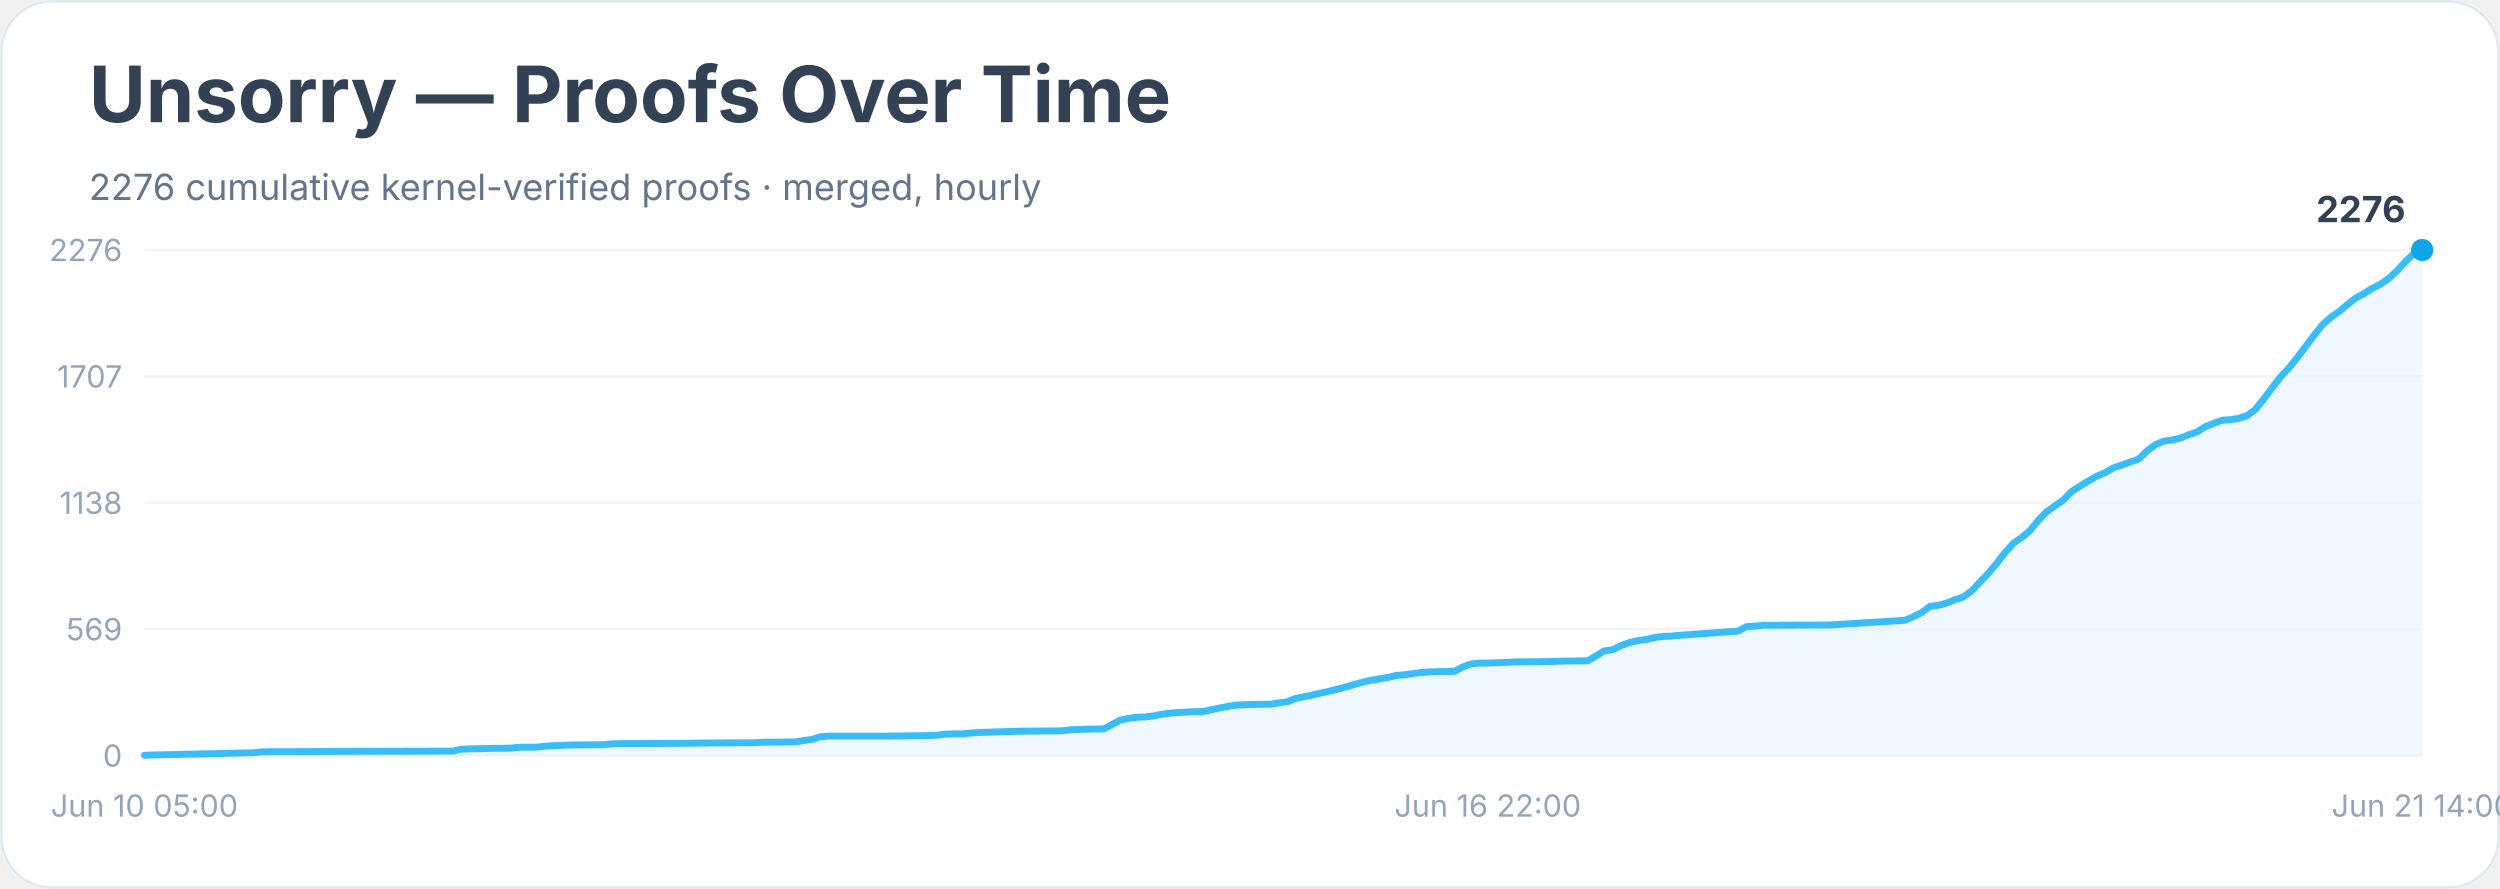
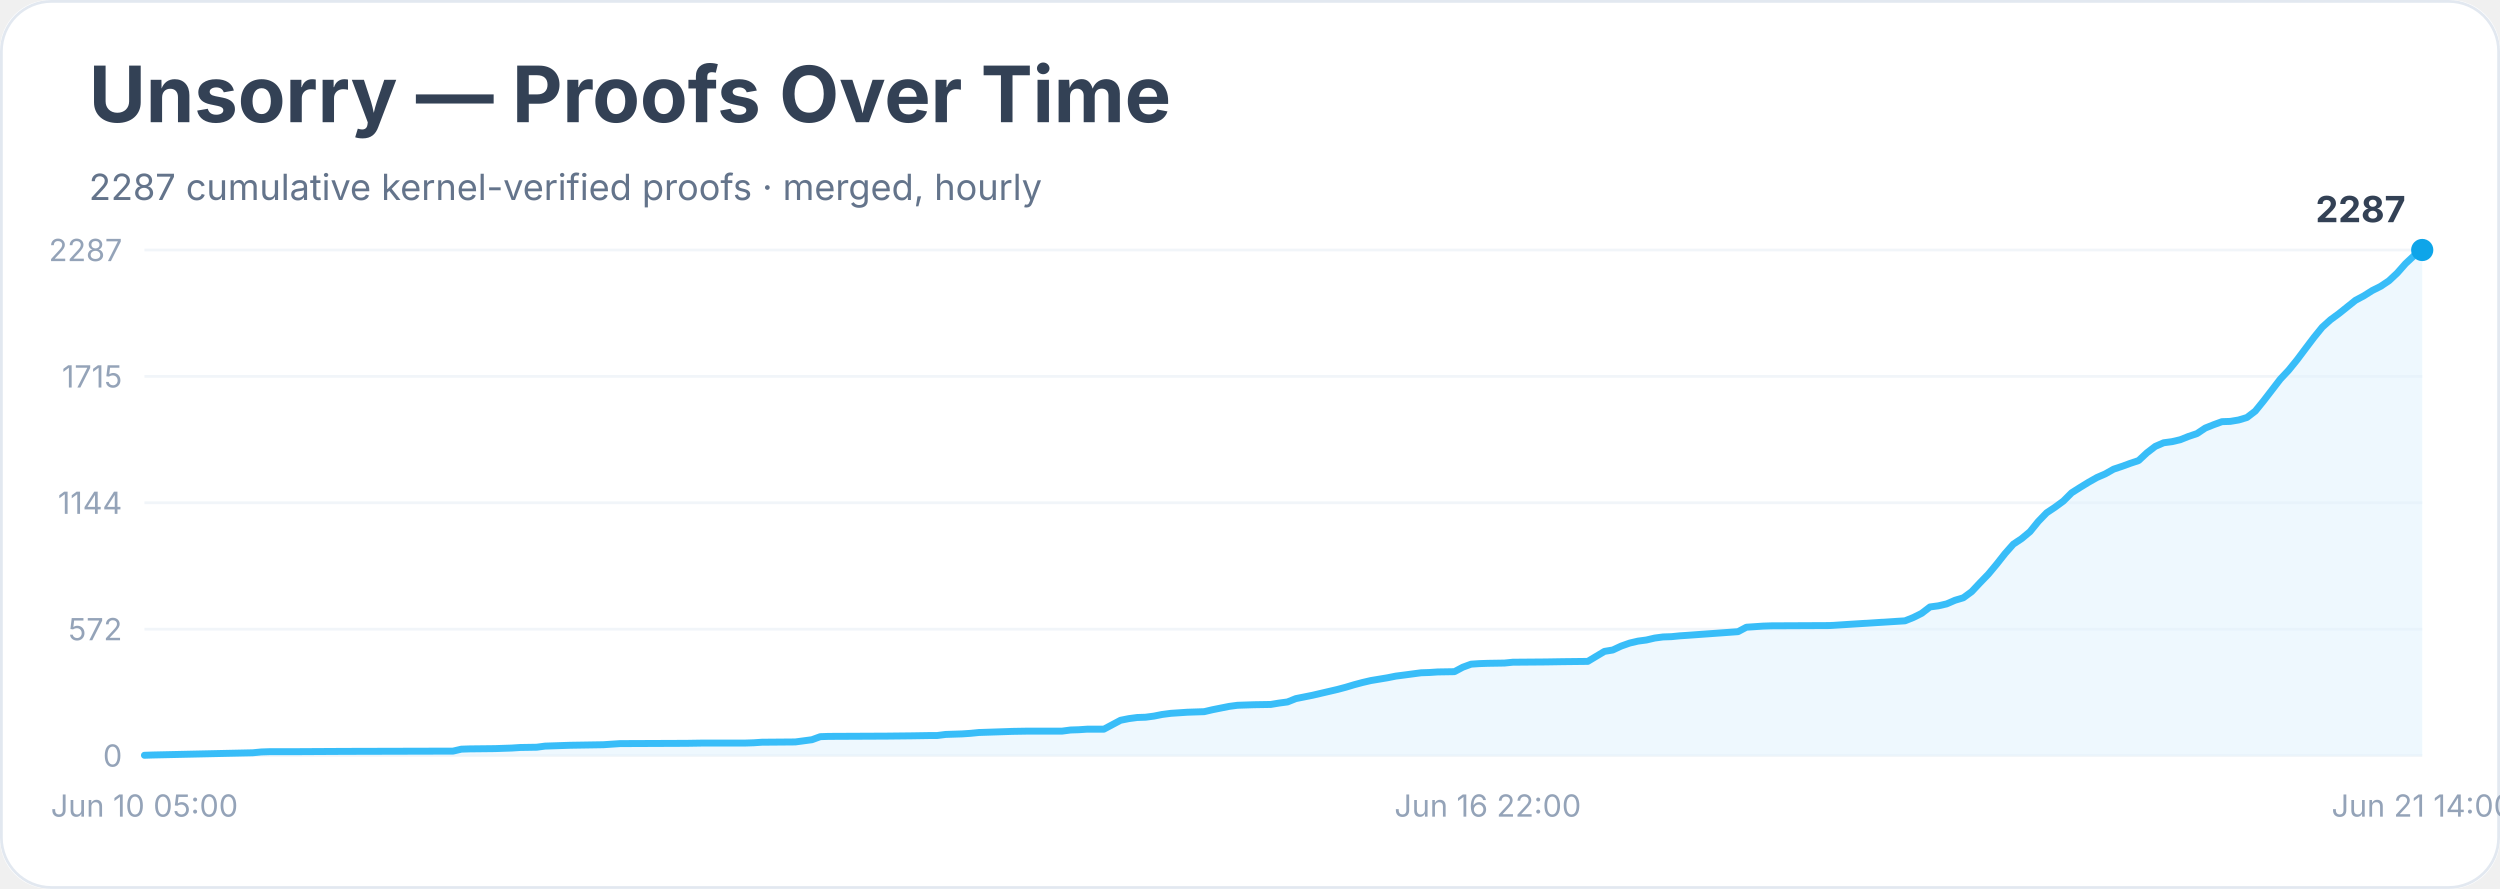
<svg xmlns="http://www.w3.org/2000/svg" width="900" height="320" viewBox="0 0 900 320" role="img" aria-labelledby="title desc">
  <rect width="900" height="100%" rx="18" fill="#ffffff" />
  <rect x="0.5" y="0.5" width="899" height="319" rx="18" fill="none" stroke="#e2e8f0" />
  <text x="32" y="44" font-family="Inter, system-ui, sans-serif" font-size="28" font-weight="700" fill="#334155">Unsorry — Proofs Over Time</text>
-   <text x="32" y="72" font-family="Inter, system-ui, sans-serif" font-size="13" fill="#64748b">2276 cumulative kernel-verified proofs · merged, hourly</text>
+   <text x="32" y="72" font-family="Inter, system-ui, sans-serif" font-size="13" fill="#64748b">2287 cumulative kernel-verified proofs · merged, hourly</text>
  <line x1="52" y1="272.0" x2="872" y2="272.0" stroke="#f1f5f9" />
  <text x="44" y="276.0" text-anchor="end" font-family="Inter, system-ui, sans-serif" font-size="11" fill="#94a3b8">0</text>
  <line x1="52" y1="226.5" x2="872" y2="226.5" stroke="#f1f5f9" />
-   <text x="44" y="230.5" text-anchor="end" font-family="Inter, system-ui, sans-serif" font-size="11" fill="#94a3b8">569</text>
+   <text x="44" y="230.5" text-anchor="end" font-family="Inter, system-ui, sans-serif" font-size="11" fill="#94a3b8">572</text>
  <line x1="52" y1="181.0" x2="872" y2="181.0" stroke="#f1f5f9" />
-   <text x="44" y="185.0" text-anchor="end" font-family="Inter, system-ui, sans-serif" font-size="11" fill="#94a3b8">1138</text>
+   <text x="44" y="185.0" text-anchor="end" font-family="Inter, system-ui, sans-serif" font-size="11" fill="#94a3b8">1144</text>
  <line x1="52" y1="135.5" x2="872" y2="135.5" stroke="#f1f5f9" />
-   <text x="44" y="139.5" text-anchor="end" font-family="Inter, system-ui, sans-serif" font-size="11" fill="#94a3b8">1707</text>
+   <text x="44" y="139.5" text-anchor="end" font-family="Inter, system-ui, sans-serif" font-size="11" fill="#94a3b8">1715</text>
  <line x1="52" y1="90.0" x2="872" y2="90.0" stroke="#f1f5f9" />
-   <text x="44" y="94.0" text-anchor="end" font-family="Inter, system-ui, sans-serif" font-size="11" fill="#94a3b8">2276</text>
-   <polygon points="52.0,272.0 52.0,271.9 55.0,271.8 91.0,271.0 94.1,270.7 97.1,270.6 106.1,270.6 124.1,270.5 163.1,270.4 166.1,269.7 169.1,269.6 178.2,269.4 181.2,269.4 184.2,269.3 187.2,269.0 193.2,269.0 196.2,268.6 205.2,268.2 217.2,268.1 220.2,267.8 223.2,267.7 247.2,267.6 253.2,267.5 268.3,267.4 271.3,267.4 274.3,267.2 286.3,267.1 289.3,266.6 292.3,266.2 295.3,265.2 298.3,265.0 319.3,265.0 328.3,264.9 334.3,264.8 337.3,264.7 340.4,264.3 343.4,264.2 346.4,264.2 349.4,263.9 352.4,263.7 364.4,263.3 370.4,263.2 382.4,263.1 385.4,262.7 388.4,262.6 391.4,262.5 397.4,262.4 400.4,260.8 403.4,259.2 406.4,258.6 409.4,258.2 412.4,258.1 415.4,257.7 418.4,257.1 421.5,256.7 424.5,256.5 427.5,256.3 433.5,256.1 436.5,255.4 439.5,254.8 442.5,254.2 445.5,253.8 451.5,253.6 457.5,253.5 460.5,253.0 463.5,252.6 466.5,251.4 469.5,250.8 472.5,250.2 475.5,249.5 478.5,248.8 481.5,248.1 484.5,247.3 487.5,246.4 490.5,245.6 493.5,244.9 496.5,244.4 499.5,243.9 502.5,243.2 505.6,242.9 508.6,242.5 511.6,242.1 514.6,241.9 517.6,241.8 523.6,241.7 526.6,240.1 529.6,239.0 532.6,238.7 535.6,238.7 541.6,238.5 544.6,238.3 556.6,238.2 562.6,238.0 571.6,237.9 574.6,236.1 577.6,234.3 580.6,233.9 583.6,232.4 586.7,231.3 589.7,230.6 592.7,230.2 595.7,229.5 598.7,229.1 601.7,229.0 604.7,228.7 607.7,228.5 625.7,227.2 628.7,225.6 631.7,225.4 634.7,225.1 637.7,225.1 658.7,225.0 685.8,223.3 688.8,222.0 691.8,220.5 694.8,218.3 697.8,217.9 700.8,217.1 703.8,215.9 706.8,214.9 709.8,212.7 712.8,209.5 715.8,206.4 718.8,202.8 721.8,198.9 724.8,195.6 727.8,193.5 730.8,191.0 733.8,187.3 736.8,184.2 739.8,182.1 742.8,180.0 745.8,176.9 748.8,175.0 751.9,173.1 754.9,171.4 757.9,170.1 760.9,168.4 763.9,167.4 766.9,166.3 769.9,165.3 772.9,162.4 775.9,160.1 778.9,158.8 781.9,158.4 784.9,157.7 787.9,156.5 790.9,155.5 793.9,153.6 796.9,152.4 799.9,151.3 802.9,151.1 805.9,150.6 808.9,149.7 811.9,147.4 814.9,143.7 817.9,139.7 820.9,135.8 823.9,132.6 826.9,128.9 829.9,124.9 833.0,120.8 836.0,117.0 839.0,114.3 842.0,112.2 845.0,109.7 848.0,107.3 851.0,105.7 854.0,103.8 857.0,102.3 860.0,100.2 863.0,97.4 866.0,94.1 869.0,91.3 872.0,90.0 872.0,272.0" fill="#e0f2fe" opacity="0.55" />
-   <polyline points="52.0,271.9 55.0,271.8 91.0,271.0 94.1,270.7 97.1,270.6 106.1,270.6 124.1,270.5 163.1,270.4 166.1,269.7 169.1,269.6 178.2,269.4 181.2,269.4 184.2,269.3 187.2,269.0 193.2,269.0 196.2,268.6 205.2,268.2 217.2,268.1 220.2,267.8 223.2,267.7 247.2,267.6 253.2,267.5 268.3,267.4 271.3,267.4 274.3,267.2 286.3,267.1 289.3,266.6 292.3,266.2 295.3,265.2 298.3,265.0 319.3,265.0 328.3,264.9 334.3,264.8 337.3,264.7 340.4,264.3 343.4,264.2 346.4,264.2 349.4,263.9 352.4,263.7 364.4,263.3 370.4,263.2 382.4,263.1 385.4,262.7 388.4,262.6 391.4,262.5 397.4,262.4 400.4,260.8 403.4,259.2 406.4,258.6 409.4,258.2 412.4,258.1 415.4,257.7 418.4,257.1 421.5,256.7 424.5,256.5 427.5,256.3 433.5,256.1 436.5,255.4 439.5,254.8 442.5,254.2 445.5,253.8 451.5,253.6 457.5,253.5 460.5,253.0 463.5,252.6 466.5,251.4 469.5,250.8 472.5,250.2 475.5,249.5 478.5,248.8 481.5,248.1 484.5,247.3 487.5,246.4 490.5,245.6 493.5,244.9 496.5,244.4 499.5,243.9 502.5,243.2 505.6,242.9 508.6,242.5 511.6,242.1 514.6,241.9 517.6,241.8 523.6,241.7 526.6,240.1 529.6,239.0 532.6,238.7 535.6,238.7 541.6,238.5 544.6,238.3 556.6,238.2 562.6,238.0 571.6,237.9 574.6,236.1 577.6,234.3 580.6,233.9 583.6,232.4 586.7,231.3 589.7,230.6 592.7,230.2 595.7,229.5 598.7,229.1 601.7,229.0 604.7,228.7 607.7,228.5 625.7,227.2 628.7,225.6 631.7,225.4 634.7,225.1 637.7,225.1 658.7,225.0 685.8,223.3 688.8,222.0 691.8,220.5 694.8,218.3 697.8,217.9 700.8,217.1 703.8,215.9 706.8,214.9 709.8,212.7 712.8,209.5 715.8,206.4 718.8,202.8 721.8,198.9 724.8,195.6 727.8,193.5 730.8,191.0 733.8,187.3 736.8,184.2 739.8,182.1 742.8,180.0 745.8,176.9 748.8,175.0 751.9,173.1 754.9,171.4 757.9,170.1 760.9,168.4 763.9,167.4 766.9,166.3 769.9,165.3 772.9,162.4 775.9,160.1 778.9,158.8 781.9,158.4 784.9,157.7 787.9,156.5 790.9,155.5 793.9,153.6 796.9,152.4 799.9,151.3 802.9,151.1 805.9,150.6 808.9,149.7 811.9,147.4 814.9,143.7 817.9,139.7 820.9,135.8 823.9,132.6 826.9,128.9 829.9,124.9 833.0,120.8 836.0,117.0 839.0,114.3 842.0,112.2 845.0,109.7 848.0,107.3 851.0,105.7 854.0,103.8 857.0,102.3 860.0,100.2 863.0,97.4 866.0,94.1 869.0,91.3 872.0,90.0" fill="none" stroke="#38bdf8" stroke-width="2.5" stroke-linejoin="round" stroke-linecap="round" />
+   <text x="44" y="94.0" text-anchor="end" font-family="Inter, system-ui, sans-serif" font-size="11" fill="#94a3b8">2287</text>
+   <polygon points="52.0,272.0 52.0,271.9 55.0,271.8 91.0,271.0 94.1,270.7 97.1,270.6 106.1,270.6 124.1,270.5 163.1,270.4 166.1,269.7 169.1,269.6 178.2,269.5 181.2,269.4 184.2,269.3 187.2,269.1 193.2,269.0 196.2,268.6 205.2,268.3 217.2,268.1 220.2,267.9 223.2,267.7 247.2,267.6 253.2,267.5 268.3,267.5 271.3,267.4 274.3,267.2 286.3,267.1 289.3,266.7 292.3,266.3 295.3,265.2 298.3,265.1 319.3,265.0 328.3,264.9 334.3,264.8 337.3,264.8 340.4,264.4 343.4,264.3 346.4,264.2 349.4,264.0 352.4,263.7 364.4,263.3 370.4,263.2 382.4,263.2 385.4,262.8 388.4,262.7 391.4,262.5 397.4,262.5 400.4,260.9 403.4,259.3 406.4,258.7 409.4,258.3 412.4,258.2 415.4,257.8 418.4,257.2 421.5,256.8 424.5,256.6 427.5,256.4 433.5,256.2 436.5,255.5 439.5,254.9 442.5,254.3 445.5,253.9 451.5,253.7 457.5,253.6 460.5,253.1 463.5,252.7 466.5,251.5 469.5,250.9 472.5,250.3 475.5,249.6 478.5,248.9 481.5,248.2 484.5,247.4 487.5,246.5 490.5,245.7 493.5,245.0 496.5,244.5 499.5,244.0 502.5,243.4 505.6,243.0 508.6,242.6 511.6,242.2 514.6,242.1 517.6,241.9 523.6,241.8 526.6,240.2 529.6,239.1 532.6,238.9 535.6,238.8 541.6,238.7 544.6,238.4 556.6,238.3 562.6,238.2 571.6,238.1 574.6,236.3 577.6,234.5 580.6,234.0 583.6,232.6 586.7,231.5 589.7,230.8 592.7,230.4 595.7,229.7 598.7,229.3 601.7,229.2 604.7,228.9 607.7,228.7 625.7,227.4 628.7,225.8 631.7,225.6 634.7,225.4 637.7,225.3 658.7,225.2 685.8,223.5 688.8,222.3 691.8,220.8 694.8,218.5 697.8,218.1 700.8,217.4 703.8,216.1 706.8,215.2 709.8,213.0 712.8,209.8 715.8,206.7 718.8,203.1 721.8,199.3 724.8,195.9 727.8,193.9 730.8,191.4 733.8,187.7 736.8,184.6 739.8,182.6 742.8,180.4 745.8,177.4 748.8,175.5 751.9,173.6 754.9,171.9 757.9,170.6 760.9,168.9 763.9,167.9 766.9,166.8 769.9,165.8 772.9,163.0 775.9,160.7 778.9,159.4 781.9,159.0 784.9,158.3 787.9,157.1 790.9,156.1 793.9,154.1 796.9,152.9 799.9,151.8 802.9,151.7 805.9,151.2 808.9,150.3 811.9,148.0 814.9,144.3 817.9,140.4 820.9,136.5 823.9,133.3 826.9,129.6 829.9,125.6 833.0,121.5 836.0,117.8 839.0,115.1 842.0,112.9 845.0,110.5 848.0,108.1 851.0,106.5 854.0,104.6 857.0,103.1 860.0,101.1 863.0,98.3 866.0,94.9 869.0,92.1 872.0,90.0 872.0,272.0" fill="#e0f2fe" opacity="0.55" />
+   <polyline points="52.0,271.9 55.0,271.8 91.0,271.0 94.1,270.7 97.1,270.6 106.1,270.6 124.1,270.5 163.1,270.4 166.1,269.7 169.1,269.6 178.2,269.5 181.2,269.4 184.2,269.3 187.2,269.1 193.2,269.0 196.2,268.6 205.2,268.3 217.2,268.1 220.2,267.9 223.2,267.7 247.2,267.6 253.2,267.5 268.3,267.5 271.3,267.4 274.3,267.2 286.3,267.1 289.3,266.7 292.3,266.3 295.3,265.2 298.3,265.1 319.3,265.0 328.3,264.9 334.3,264.8 337.3,264.8 340.4,264.4 343.4,264.3 346.4,264.2 349.4,264.0 352.4,263.7 364.4,263.3 370.4,263.2 382.4,263.2 385.4,262.8 388.4,262.7 391.4,262.5 397.4,262.5 400.4,260.9 403.4,259.3 406.4,258.7 409.4,258.3 412.4,258.2 415.4,257.8 418.4,257.2 421.5,256.8 424.5,256.6 427.5,256.4 433.5,256.2 436.5,255.5 439.5,254.9 442.5,254.3 445.5,253.9 451.5,253.7 457.5,253.6 460.5,253.1 463.5,252.7 466.5,251.5 469.5,250.9 472.5,250.3 475.5,249.6 478.5,248.9 481.5,248.2 484.5,247.4 487.5,246.5 490.5,245.7 493.5,245.0 496.5,244.5 499.5,244.0 502.5,243.4 505.6,243.0 508.6,242.6 511.6,242.2 514.6,242.1 517.6,241.9 523.6,241.8 526.6,240.2 529.6,239.1 532.6,238.9 535.6,238.8 541.6,238.7 544.6,238.4 556.6,238.3 562.6,238.2 571.6,238.1 574.6,236.3 577.6,234.5 580.6,234.0 583.6,232.6 586.7,231.5 589.7,230.8 592.7,230.4 595.7,229.7 598.7,229.3 601.7,229.2 604.7,228.9 607.7,228.7 625.7,227.4 628.7,225.8 631.7,225.6 634.7,225.4 637.7,225.3 658.7,225.2 685.8,223.5 688.8,222.3 691.8,220.8 694.8,218.5 697.8,218.1 700.8,217.4 703.8,216.1 706.8,215.2 709.8,213.0 712.8,209.8 715.8,206.7 718.8,203.1 721.8,199.3 724.8,195.9 727.8,193.9 730.8,191.4 733.8,187.7 736.8,184.6 739.8,182.6 742.8,180.4 745.8,177.4 748.8,175.5 751.9,173.6 754.9,171.9 757.9,170.6 760.9,168.9 763.9,167.9 766.9,166.8 769.9,165.8 772.9,163.0 775.9,160.7 778.9,159.4 781.9,159.0 784.9,158.3 787.9,157.1 790.9,156.1 793.9,154.1 796.9,152.9 799.9,151.8 802.9,151.7 805.9,151.2 808.9,150.3 811.9,148.0 814.9,144.3 817.9,140.4 820.9,136.5 823.9,133.3 826.9,129.6 829.9,125.6 833.0,121.5 836.0,117.8 839.0,115.1 842.0,112.9 845.0,110.5 848.0,108.1 851.0,106.5 854.0,104.6 857.0,103.1 860.0,101.1 863.0,98.3 866.0,94.9 869.0,92.1 872.0,90.0" fill="none" stroke="#38bdf8" stroke-width="2.5" stroke-linejoin="round" stroke-linecap="round" />
  <circle cx="872.0" cy="90.0" r="4" fill="#0ea5e9" />
-   <text x="866.0" y="80.0" text-anchor="end" font-family="Inter, system-ui, sans-serif" font-size="13" font-weight="700" fill="#334155">2276</text>
+   <text x="866.0" y="80.0" text-anchor="end" font-family="Inter, system-ui, sans-serif" font-size="13" font-weight="700" fill="#334155">2287</text>
  <text x="52.0" y="294" text-anchor="middle" font-family="Inter, system-ui, sans-serif" font-size="11" fill="#94a3b8">Jun 10 05:00</text>
  <text x="535.6" y="294" text-anchor="middle" font-family="Inter, system-ui, sans-serif" font-size="11" fill="#94a3b8">Jun 16 22:00</text>
  <text x="872.0" y="294" text-anchor="middle" font-family="Inter, system-ui, sans-serif" font-size="11" fill="#94a3b8">Jun 21 14:00</text>
</svg>
